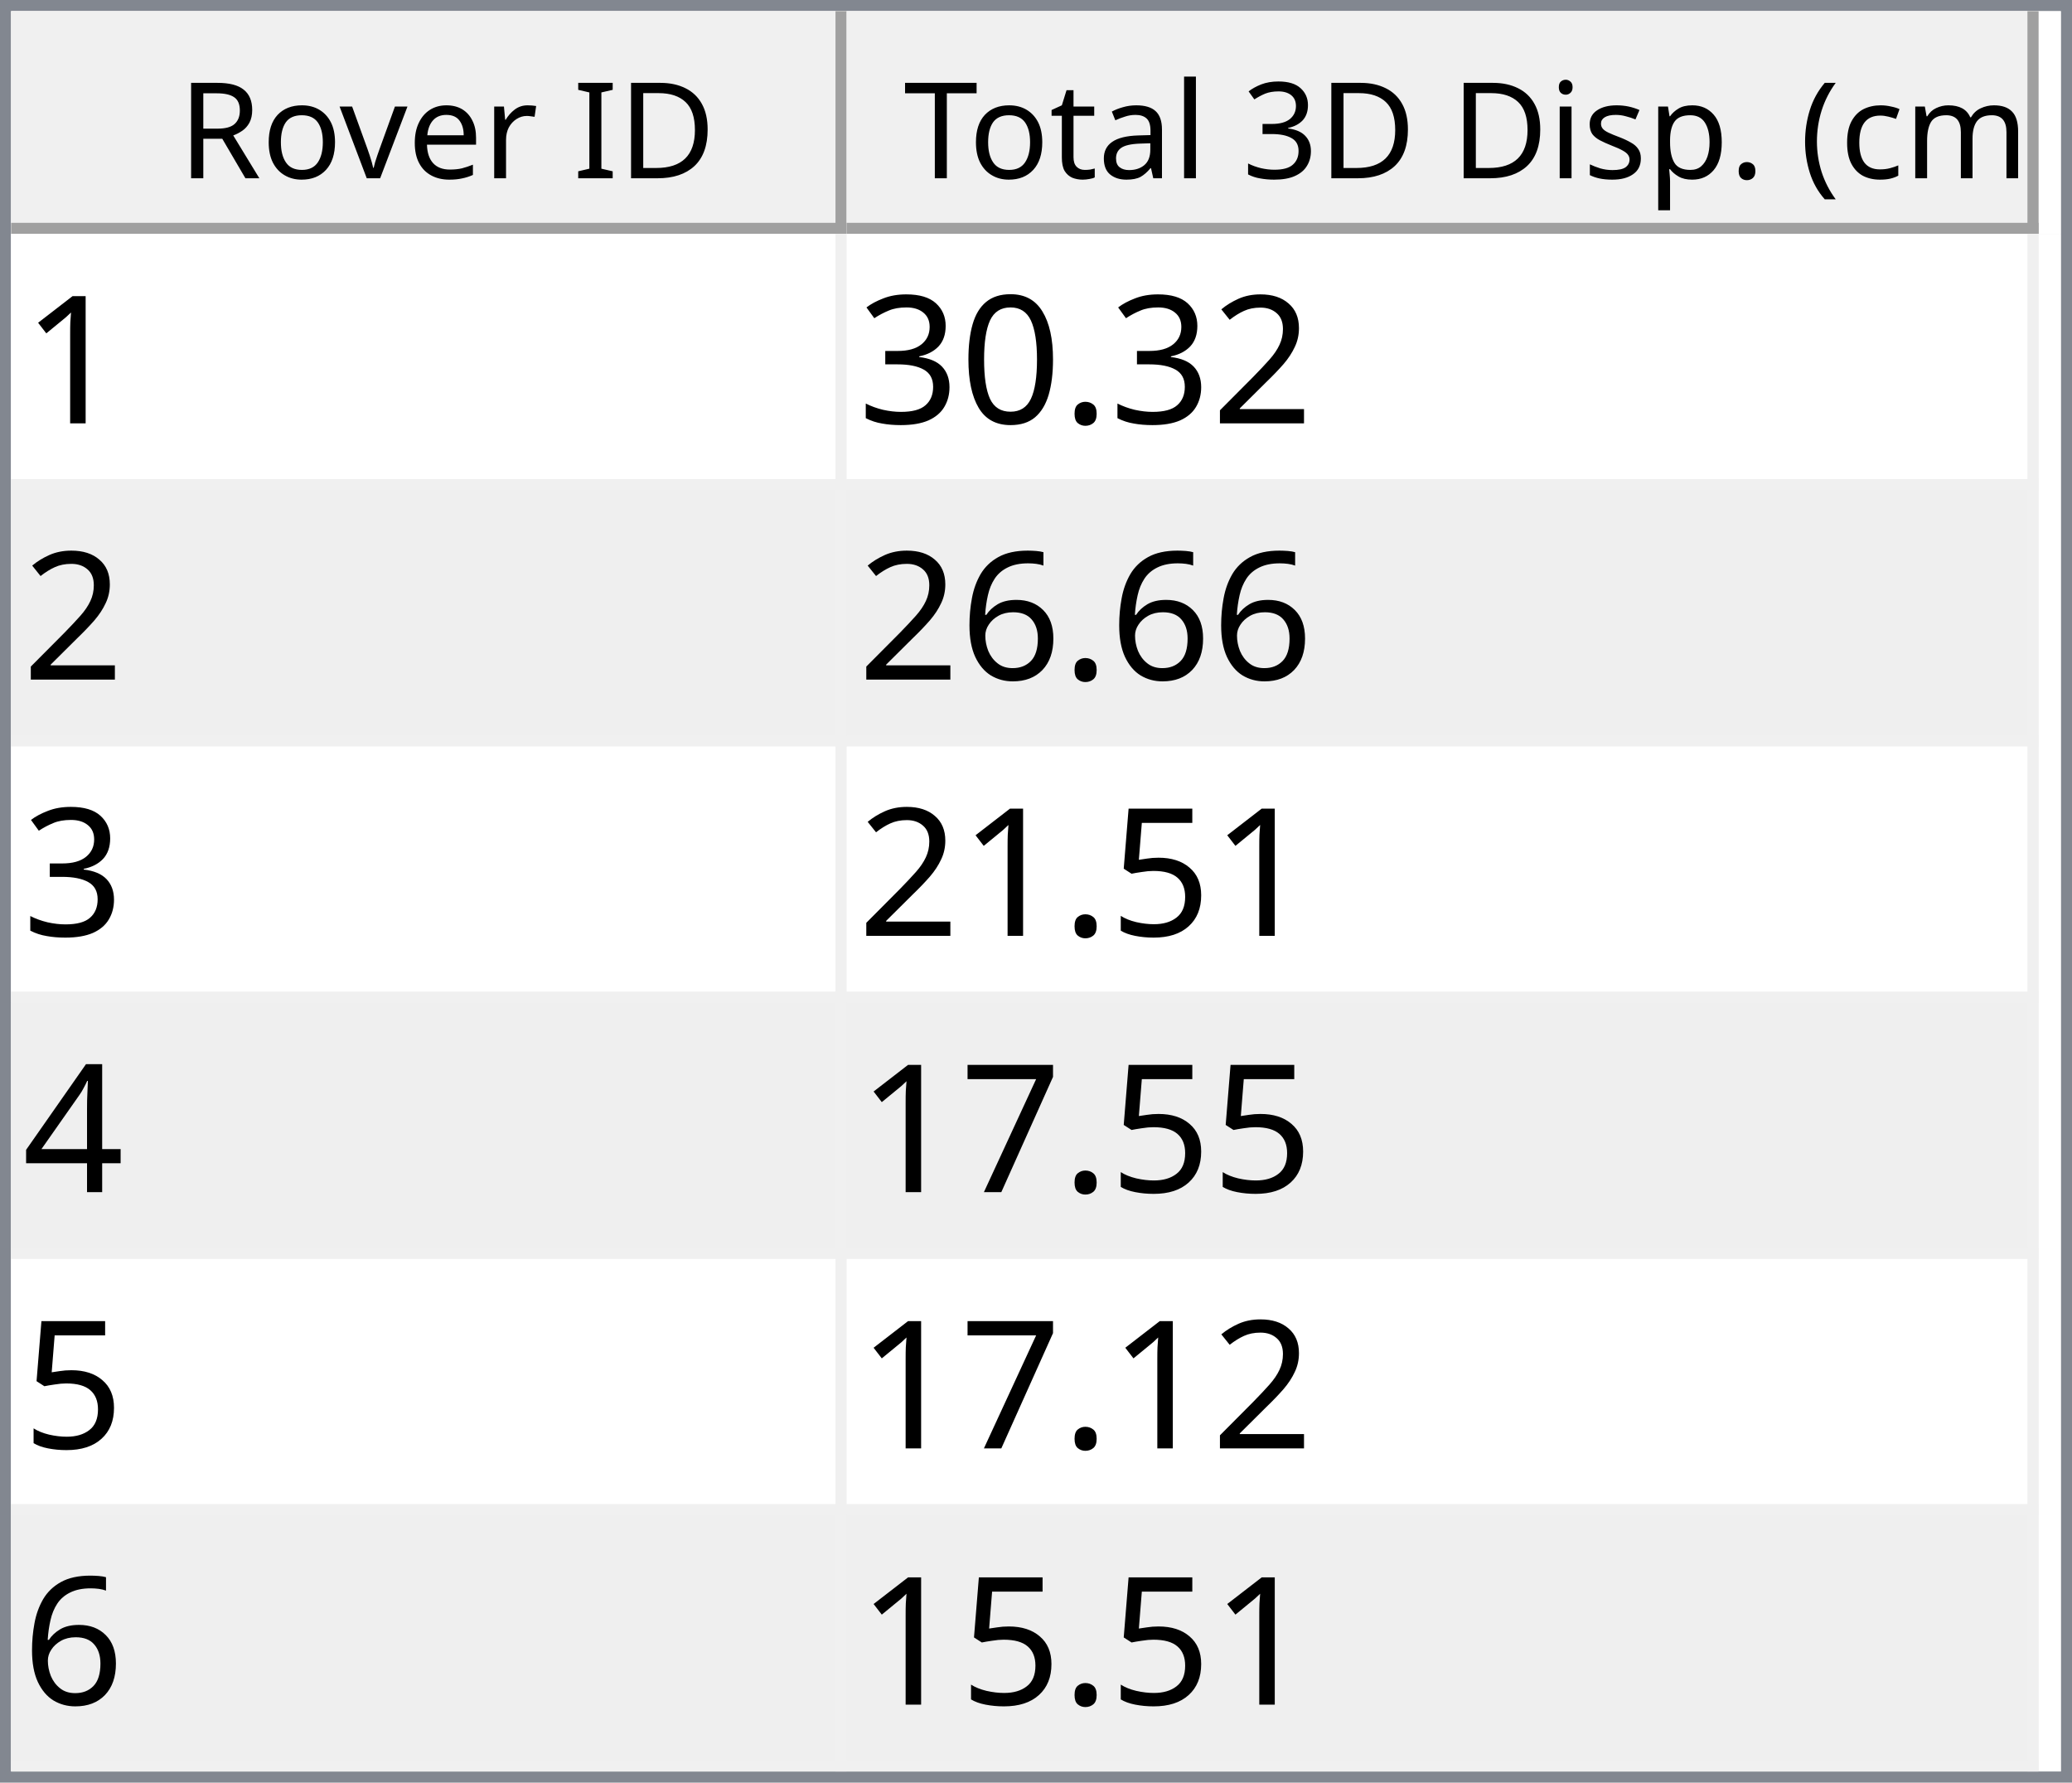
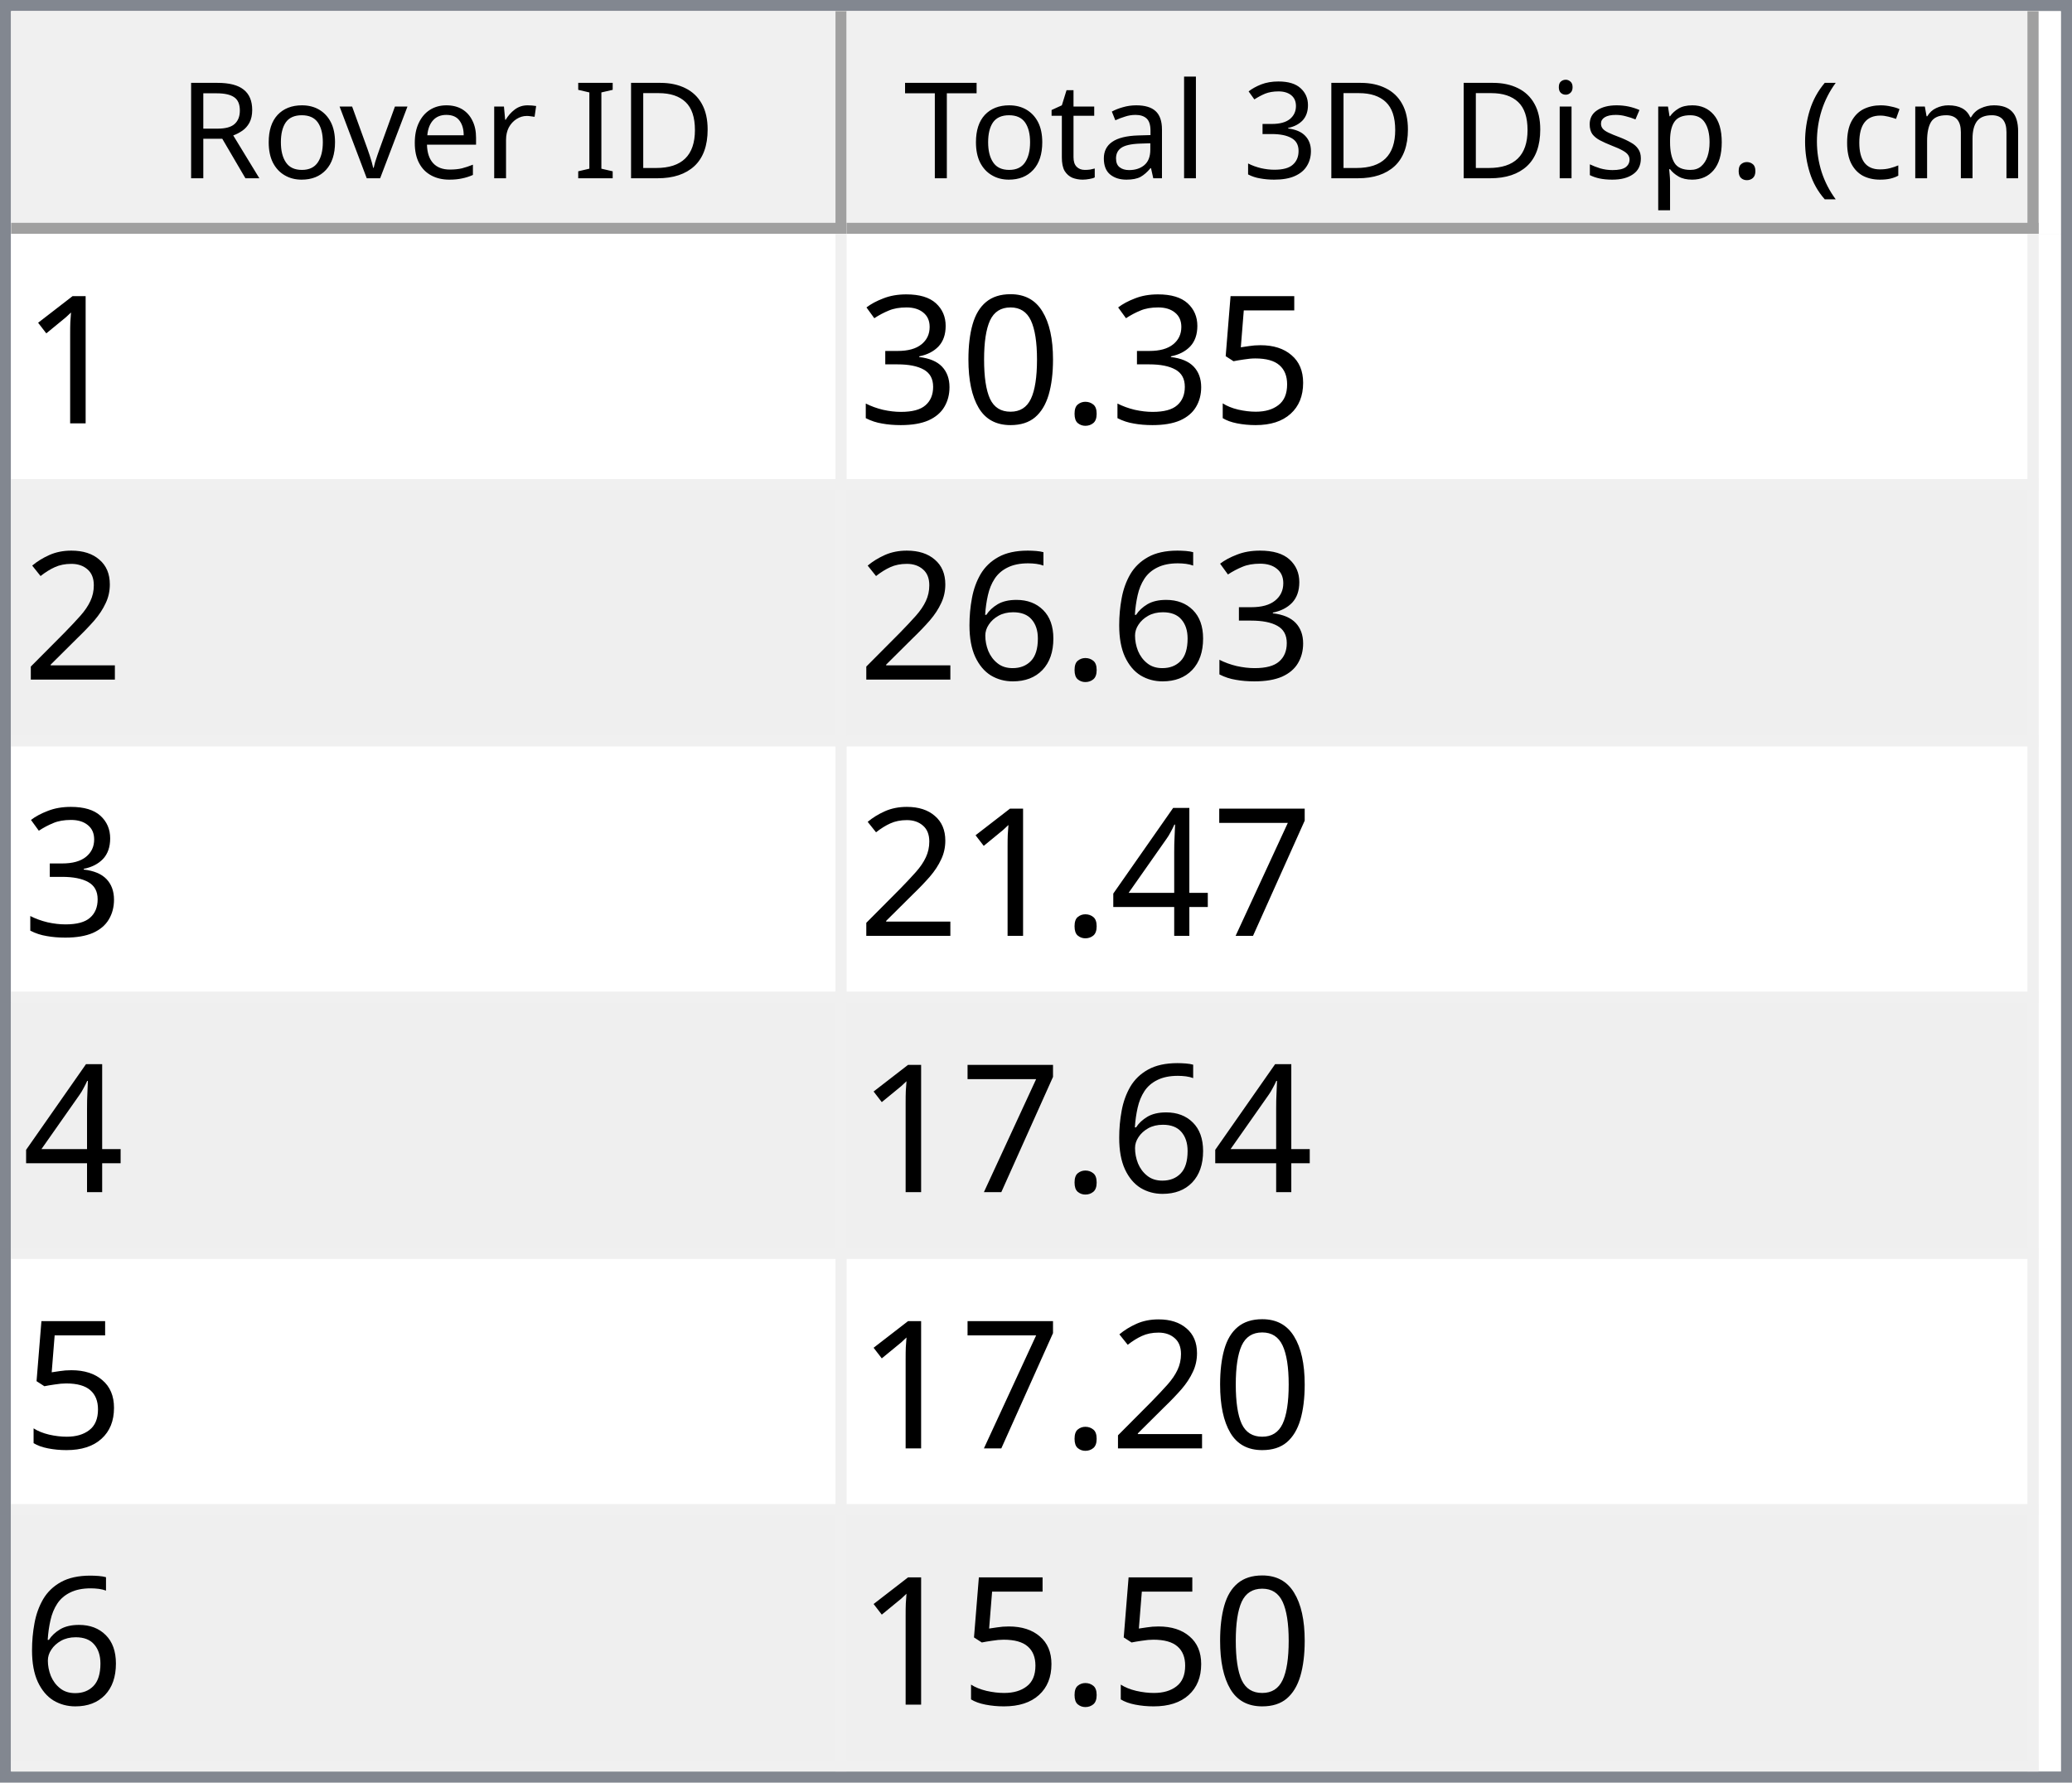
<svg xmlns="http://www.w3.org/2000/svg" style="fill-opacity:1; color-rendering:auto; color-interpolation:auto; text-rendering:auto; stroke:black; stroke-linecap:square; stroke-miterlimit:10; shape-rendering:auto; stroke-opacity:1; fill:black; stroke-dasharray:none; font-weight:normal; stroke-width:1; font-family:'Dialog'; font-style:normal; stroke-linejoin:miter; font-size:12px; stroke-dashoffset:0; image-rendering:auto;" width="186" height="160">
  <defs id="genericDefs" />
  <g>
    <defs id="defs1">
      <clipPath clipPathUnits="userSpaceOnUse" id="clipPath1">
        <path d="M0 0 L186 0 L186 160 L0 160 L0 0 Z" />
      </clipPath>
      <clipPath clipPathUnits="userSpaceOnUse" id="clipPath2">
        <path d="M0 0 L0 160 L186 160 L186 0 Z" />
      </clipPath>
      <clipPath clipPathUnits="userSpaceOnUse" id="clipPath3">
        <path d="M0 0 L0 20 L184 20 L184 0 Z" />
      </clipPath>
      <clipPath clipPathUnits="userSpaceOnUse" id="clipPath4">
        <path d="M0 0 L0 20 L75 20 L75 0 Z" />
      </clipPath>
      <clipPath clipPathUnits="userSpaceOnUse" id="clipPath5">
        <path d="M1 1 L1 19 L74 19 L74 1 Z" />
      </clipPath>
      <clipPath clipPathUnits="userSpaceOnUse" id="clipPath6">
        <path d="M0 0 L0 18 L73 18 L73 0 Z" />
      </clipPath>
      <clipPath clipPathUnits="userSpaceOnUse" id="clipPath7">
        <path d="M-0.5 -0.5 L-0.5 19.5 L74.5 19.5 L74.5 -0.5 Z" />
      </clipPath>
      <clipPath clipPathUnits="userSpaceOnUse" id="clipPath8">
        <path d="M0 0 L0 20 L107 20 L107 0 Z" />
      </clipPath>
      <clipPath clipPathUnits="userSpaceOnUse" id="clipPath9">
        <path d="M1 1 L1 19 L106 19 L106 1 Z" />
      </clipPath>
      <clipPath clipPathUnits="userSpaceOnUse" id="clipPath10">
        <path d="M0 0 L0 18 L105 18 L105 0 Z" />
      </clipPath>
      <clipPath clipPathUnits="userSpaceOnUse" id="clipPath11">
        <path d="M-0.5 -0.5 L-0.5 19.5 L106.5 19.5 L106.5 -0.5 Z" />
      </clipPath>
      <clipPath clipPathUnits="userSpaceOnUse" id="clipPath12">
        <path d="M0 0 L0 138 L184 138 L184 0 Z" />
      </clipPath>
      <clipPath clipPathUnits="userSpaceOnUse" id="clipPath13">
        <path d="M0 0 L0 138 L182 138 L182 0 Z" />
      </clipPath>
      <clipPath clipPathUnits="userSpaceOnUse" id="clipPath14">
        <path d="M-0.5 -0.5 L-0.5 137.5 L181.5 137.5 L181.5 -0.5 Z" />
      </clipPath>
      <clipPath clipPathUnits="userSpaceOnUse" id="clipPath15">
        <path d="M0 0 L0 22 L74 22 L74 0 Z" />
      </clipPath>
      <clipPath clipPathUnits="userSpaceOnUse" id="clipPath16">
        <path d="M0 0 L0 22 L106 22 L106 0 Z" />
      </clipPath>
      <font horiz-adv-x="64.551" id="font1">
        <font-face ascent="107.91" descent="25.098" units-per-em="100" style="font-style:normal; font-family:Segoe UI; font-weight:normal;" />
        <missing-glyph horiz-adv-x="64.551" d="M8.109 0 L8.109 68.266 L56.453 68.266 L56.453 0 L8.109 0 ZM15.328 7.234 L49.219 7.234 L49.219 61.031 L15.328 61.031 L15.328 7.234 Z" />
        <glyph unicode="D" horiz-adv-x="70.117" d="M9.188 0 L9.188 70.016 L28.516 70.016 Q65.531 70.016 65.531 35.891 Q65.531 19.672 55.25 9.836 Q44.969 0 27.734 0 L9.188 0 ZM17.391 62.594 L17.391 7.422 L27.828 7.422 Q41.609 7.422 49.273 14.797 Q56.938 22.172 56.938 35.688 Q56.938 62.594 28.328 62.594 L17.391 62.594 Z" />
        <glyph unicode="I" horiz-adv-x="26.611" d="M17.391 0 L9.188 0 L9.188 70.016 L17.391 70.016 L17.391 0 Z" />
        <glyph unicode=" " horiz-adv-x="27.393" d="" />
        <glyph unicode="r" horiz-adv-x="34.766" d="M34.188 41.891 Q32.078 43.5 28.125 43.5 Q23 43.5 19.555 38.672 Q16.109 33.844 16.109 25.484 L16.109 0 L8.109 0 L8.109 50 L16.109 50 L16.109 39.703 L16.312 39.703 Q18.016 44.969 21.531 47.922 Q25.047 50.875 29.391 50.875 Q32.516 50.875 34.188 50.203 L34.188 41.891 Z" />
        <glyph unicode="e" horiz-adv-x="52.295" d="M48.297 23 L12.984 23 Q13.188 14.656 17.484 10.109 Q21.781 5.562 29.297 5.562 Q37.75 5.562 44.828 11.141 L44.828 3.609 Q38.234 -1.172 27.391 -1.172 Q16.797 -1.172 10.742 5.641 Q4.688 12.453 4.688 24.812 Q4.688 36.469 11.305 43.82 Q17.922 51.172 27.734 51.172 Q37.547 51.172 42.922 44.828 Q48.297 38.484 48.297 27.203 L48.297 23 ZM40.094 29.781 Q40.047 36.719 36.75 40.578 Q33.453 44.438 27.594 44.438 Q21.922 44.438 17.969 40.383 Q14.016 36.328 13.094 29.781 L40.094 29.781 Z" />
        <glyph unicode="v" horiz-adv-x="47.9" d="M47.406 50 L27.484 0 L19.625 0 L0.688 50 L9.469 50 L22.172 13.672 Q23.578 9.672 23.922 6.688 L24.125 6.688 Q24.609 10.453 25.688 13.484 L38.969 50 L47.406 50 Z" />
        <glyph unicode="o" horiz-adv-x="58.594" d="M29 -1.172 Q17.922 -1.172 11.305 5.836 Q4.688 12.844 4.688 24.422 Q4.688 37.016 11.57 44.094 Q18.453 51.172 30.172 51.172 Q41.359 51.172 47.633 44.289 Q53.906 37.406 53.906 25.203 Q53.906 13.234 47.141 6.031 Q40.375 -1.172 29 -1.172 ZM29.594 44.438 Q21.875 44.438 17.383 39.188 Q12.891 33.938 12.891 24.703 Q12.891 15.828 17.43 10.695 Q21.969 5.562 29.594 5.562 Q37.359 5.562 41.531 10.594 Q45.703 15.625 45.703 24.906 Q45.703 34.281 41.531 39.359 Q37.359 44.438 29.594 44.438 Z" />
        <glyph unicode="R" horiz-adv-x="59.814" d="M59.375 0 L49.609 0 L37.891 19.625 Q36.281 22.359 34.766 24.289 Q33.25 26.219 31.664 27.438 Q30.078 28.656 28.25 29.219 Q26.422 29.781 24.125 29.781 L17.391 29.781 L17.391 0 L9.188 0 L9.188 70.016 L30.078 70.016 Q34.672 70.016 38.555 68.867 Q42.438 67.719 45.289 65.375 Q48.141 63.031 49.758 59.547 Q51.375 56.062 51.375 51.375 Q51.375 47.703 50.273 44.656 Q49.172 41.609 47.148 39.211 Q45.125 36.812 42.266 35.133 Q39.406 33.453 35.844 32.516 L35.844 32.328 Q37.594 31.547 38.891 30.547 Q40.188 29.547 41.359 28.18 Q42.531 26.812 43.68 25.078 Q44.828 23.344 46.234 21.047 L59.375 0 ZM17.391 62.594 L17.391 37.203 L28.516 37.203 Q31.594 37.203 34.203 38.133 Q36.812 39.062 38.719 40.797 Q40.625 42.531 41.703 45.047 Q42.781 47.562 42.781 50.688 Q42.781 56.297 39.141 59.445 Q35.5 62.594 28.609 62.594 L17.391 62.594 Z" />
        <glyph unicode=")" horiz-adv-x="30.176" d="M8.297 -15.922 L1.172 -15.922 Q16.406 2.344 16.406 26.812 Q16.406 51.469 1.078 70.016 L8.297 70.016 Q23.531 52.156 23.531 26.703 Q23.531 1.375 8.297 -15.922 Z" />
        <glyph unicode="m" horiz-adv-x="86.133" d="M79.109 0 L71.094 0 L71.094 28.719 Q71.094 37.016 68.531 40.727 Q65.969 44.438 59.906 44.438 Q54.781 44.438 51.195 39.75 Q47.609 35.062 47.609 28.516 L47.609 0 L39.594 0 L39.594 29.688 Q39.594 44.438 28.219 44.438 Q22.953 44.438 19.531 40.016 Q16.109 35.594 16.109 28.516 L16.109 0 L8.109 0 L8.109 50 L16.109 50 L16.109 42.094 L16.312 42.094 Q21.625 51.172 31.844 51.172 Q36.969 51.172 40.773 48.312 Q44.578 45.453 46 40.828 Q51.562 51.172 62.594 51.172 Q79.109 51.172 79.109 30.812 L79.109 0 Z" />
        <glyph unicode="c" horiz-adv-x="46.191" d="M42.188 2.297 Q36.422 -1.172 28.516 -1.172 Q17.828 -1.172 11.258 5.789 Q4.688 12.75 4.688 23.828 Q4.688 36.188 11.766 43.68 Q18.844 51.172 30.672 51.172 Q37.25 51.172 42.281 48.734 L42.281 40.531 Q36.719 44.438 30.375 44.438 Q22.703 44.438 17.797 38.945 Q12.891 33.453 12.891 24.516 Q12.891 15.719 17.508 10.641 Q22.125 5.562 29.891 5.562 Q36.422 5.562 42.188 9.906 L42.188 2.297 Z" />
        <glyph unicode="(" horiz-adv-x="30.176" d="M29.109 -15.922 L21.969 -15.922 Q6.844 1.375 6.844 26.703 Q6.844 52.156 21.969 70.016 L29.203 70.016 Q13.875 51.469 13.875 26.812 Q13.875 2.344 29.109 -15.922 Z" />
        <glyph unicode="." horiz-adv-x="21.68" d="M10.891 -1.078 Q8.641 -1.078 7.055 0.539 Q5.469 2.156 5.469 4.391 Q5.469 6.641 7.055 8.273 Q8.641 9.906 10.891 9.906 Q13.188 9.906 14.797 8.273 Q16.406 6.641 16.406 4.391 Q16.406 2.156 14.797 0.539 Q13.188 -1.078 10.891 -1.078 Z" />
        <glyph unicode="p" horiz-adv-x="58.789" d="M16.312 7.234 L16.109 7.234 L16.109 -23 L8.109 -23 L8.109 50 L16.109 50 L16.109 41.219 L16.312 41.219 Q22.219 51.172 33.594 51.172 Q43.266 51.172 48.688 44.461 Q54.109 37.75 54.109 26.469 Q54.109 13.922 48 6.375 Q41.891 -1.172 31.297 -1.172 Q21.578 -1.172 16.312 7.234 ZM16.109 27.391 L16.109 20.406 Q16.109 14.203 20.141 9.883 Q24.172 5.562 30.375 5.562 Q37.641 5.562 41.773 11.133 Q45.906 16.703 45.906 26.609 Q45.906 34.969 42.047 39.703 Q38.188 44.438 31.594 44.438 Q24.609 44.438 20.359 39.578 Q16.109 34.719 16.109 27.391 Z" />
        <glyph unicode="s" horiz-adv-x="42.432" d="M5.078 1.812 L5.078 10.406 Q11.625 5.562 19.484 5.562 Q30.031 5.562 30.031 12.594 Q30.031 14.594 29.125 15.992 Q28.219 17.391 26.68 18.461 Q25.141 19.531 23.07 20.383 Q21 21.234 18.609 22.172 Q15.281 23.484 12.766 24.828 Q10.25 26.172 8.57 27.859 Q6.891 29.547 6.031 31.695 Q5.172 33.844 5.172 36.719 Q5.172 40.234 6.789 42.945 Q8.406 45.656 11.086 47.484 Q13.766 49.312 17.211 50.242 Q20.656 51.172 24.312 51.172 Q30.812 51.172 35.938 48.922 L35.938 40.828 Q30.422 44.438 23.25 44.438 Q21 44.438 19.195 43.922 Q17.391 43.406 16.094 42.477 Q14.797 41.547 14.086 40.258 Q13.375 38.969 13.375 37.406 Q13.375 35.453 14.086 34.133 Q14.797 32.812 16.164 31.789 Q17.531 30.766 19.484 29.938 Q21.438 29.109 23.922 28.125 Q27.25 26.859 29.883 25.516 Q32.516 24.172 34.375 22.484 Q36.234 20.797 37.234 18.602 Q38.234 16.406 38.234 13.375 Q38.234 9.672 36.602 6.938 Q34.969 4.203 32.234 2.398 Q29.5 0.594 25.93 -0.289 Q22.359 -1.172 18.453 -1.172 Q10.75 -1.172 5.078 1.812 Z" />
        <glyph unicode="i" horiz-adv-x="24.219" d="M12.203 62.703 Q10.062 62.703 8.547 64.164 Q7.031 65.625 7.031 67.875 Q7.031 70.125 8.547 71.609 Q10.062 73.094 12.203 73.094 Q14.406 73.094 15.945 71.609 Q17.484 70.125 17.484 67.875 Q17.484 65.719 15.945 64.211 Q14.406 62.703 12.203 62.703 ZM16.109 0 L8.109 0 L8.109 50 L16.109 50 L16.109 0 Z" />
        <glyph unicode="3" horiz-adv-x="53.906" d="M46.531 19.828 Q46.531 15.094 44.75 11.211 Q42.969 7.328 39.719 4.57 Q36.469 1.812 31.93 0.297 Q27.391 -1.219 21.922 -1.219 Q11.922 -1.219 6 2.594 L6 11.188 Q13.094 5.609 22.219 5.609 Q25.875 5.609 28.828 6.539 Q31.781 7.469 33.906 9.227 Q36.031 10.984 37.18 13.477 Q38.328 15.969 38.328 19.094 Q38.328 32.812 18.797 32.812 L12.984 32.812 L12.984 39.594 L18.5 39.594 Q35.797 39.594 35.797 52.484 Q35.797 64.406 22.609 64.406 Q15.188 64.406 8.688 59.422 L8.688 67.188 Q15.375 71.188 24.609 71.188 Q29 71.188 32.57 69.969 Q36.141 68.75 38.68 66.555 Q41.219 64.359 42.609 61.281 Q44 58.203 44 54.5 Q44 40.672 30.031 36.719 L30.031 36.531 Q33.594 36.141 36.625 34.797 Q39.656 33.453 41.852 31.305 Q44.047 29.156 45.289 26.25 Q46.531 23.344 46.531 19.828 Z" />
        <glyph unicode="l" horiz-adv-x="24.219" d="M16.109 0 L8.109 0 L8.109 74.031 L16.109 74.031 L16.109 0 Z" />
        <glyph unicode="a" horiz-adv-x="50.879" d="M43.891 0 L35.891 0 L35.891 7.812 L35.688 7.812 Q30.469 -1.172 20.312 -1.172 Q12.844 -1.172 8.617 2.781 Q4.391 6.734 4.391 13.281 Q4.391 27.297 20.906 29.594 L35.891 31.688 Q35.891 44.438 25.594 44.438 Q16.547 44.438 9.281 38.281 L9.281 46.484 Q16.656 51.172 26.266 51.172 Q43.891 51.172 43.891 32.516 L43.891 0 ZM35.891 25.297 L23.828 23.641 Q18.266 22.859 15.43 20.875 Q12.594 18.891 12.594 13.875 Q12.594 10.203 15.211 7.883 Q17.828 5.562 22.172 5.562 Q28.125 5.562 32.008 9.742 Q35.891 13.922 35.891 20.312 L35.891 25.297 Z" />
        <glyph unicode="t" horiz-adv-x="33.887" d="M31.297 0.484 Q28.469 -1.078 23.828 -1.078 Q10.688 -1.078 10.688 13.578 L10.688 43.172 L2.094 43.172 L2.094 50 L10.688 50 L10.688 62.203 L18.703 64.797 L18.703 50 L31.297 50 L31.297 43.172 L18.703 43.172 L18.703 14.984 Q18.703 9.969 20.414 7.82 Q22.125 5.672 26.078 5.672 Q29.109 5.672 31.297 7.328 L31.297 0.484 Z" />
        <glyph unicode="T" horiz-adv-x="52.393" d="M50.594 62.594 L30.375 62.594 L30.375 0 L22.172 0 L22.172 62.594 L2 62.594 L2 70.016 L50.594 70.016 L50.594 62.594 Z" />
      </font>
      <font horiz-adv-x="75.0" id="font2">
        <font-face ascent="100.537" descent="21.973" units-per-em="100" style="font-style:normal; font-family:sans-serif; font-weight:normal;" />
        <missing-glyph horiz-adv-x="75.0" d="M12.5 0 L12.5 62.5 L62.5 62.5 L62.5 0 L12.5 0 ZM14.062 1.562 L60.938 1.562 L60.938 60.938 L14.062 60.938 L14.062 1.562 Z" />
        <glyph unicode="1" horiz-adv-x="55.615" d="M37.25 0 L28.469 0 L28.469 56 Q25.297 52.984 20.141 49.953 Q14.984 46.922 10.891 45.406 L10.891 53.906 Q18.266 57.375 23.781 62.305 Q29.297 67.234 31.594 71.875 L37.25 71.875 L37.25 0 Z" />
-         <glyph unicode="2" horiz-adv-x="55.615" d="M50.344 8.453 L50.344 0 L3.031 0 Q2.938 3.172 4.047 6.109 Q5.859 10.938 9.836 15.625 Q13.812 20.312 21.344 26.469 Q33.016 36.031 37.117 41.625 Q41.219 47.219 41.219 52.203 Q41.219 57.422 37.477 61.008 Q33.734 64.594 27.734 64.594 Q21.391 64.594 17.578 60.789 Q13.766 56.984 13.719 50.25 L4.688 51.172 Q5.609 61.281 11.664 66.578 Q17.719 71.875 27.938 71.875 Q38.234 71.875 44.242 66.164 Q50.25 60.453 50.25 52 Q50.25 47.703 48.492 43.555 Q46.734 39.406 42.656 34.812 Q38.578 30.219 29.109 22.219 Q21.188 15.578 18.945 13.211 Q16.703 10.844 15.234 8.453 L50.344 8.453 Z" />
+         <glyph unicode="5" horiz-adv-x="55.615" d="M4.156 18.75 L13.375 19.531 Q14.406 12.797 18.141 9.398 Q21.875 6 27.156 6 Q33.5 6 37.891 10.789 Q42.281 15.578 42.281 23.484 Q42.281 31 38.062 35.352 Q33.844 39.703 27 39.703 Q22.75 39.703 19.336 37.773 Q15.922 35.844 13.969 32.766 L5.719 33.844 L12.641 70.609 L48.25 70.609 L48.25 62.203 L19.672 62.203 L15.828 42.969 Q22.266 47.469 29.344 47.469 Q38.719 47.469 45.164 40.969 Q51.609 34.469 51.609 24.266 Q51.609 14.547 45.953 7.469 Q39.062 -1.219 27.156 -1.219 Q17.391 -1.219 11.211 4.25 Q5.031 9.719 4.156 18.75 Z" />
        <glyph unicode="." horiz-adv-x="27.783" d="M9.078 0 L9.078 10.016 L19.094 10.016 L19.094 0 L9.078 0 Z" />
        <glyph unicode="0" horiz-adv-x="55.615" d="M4.156 35.297 Q4.156 48 6.766 55.742 Q9.375 63.484 14.523 67.68 Q19.672 71.875 27.484 71.875 Q33.25 71.875 37.594 69.555 Q41.938 67.234 44.773 62.867 Q47.609 58.5 49.219 52.227 Q50.828 45.953 50.828 35.297 Q50.828 22.703 48.242 14.969 Q45.656 7.234 40.508 3.008 Q35.359 -1.219 27.484 -1.219 Q17.141 -1.219 11.234 6.203 Q4.156 15.141 4.156 35.297 ZM13.188 35.297 Q13.188 17.672 17.312 11.836 Q21.438 6 27.484 6 Q33.547 6 37.672 11.859 Q41.797 17.719 41.797 35.297 Q41.797 52.984 37.672 58.789 Q33.547 64.594 27.391 64.594 Q21.344 64.594 17.719 59.469 Q13.188 52.938 13.188 35.297 Z" />
        <glyph unicode="3" horiz-adv-x="55.615" d="M4.203 18.891 L12.984 20.062 Q14.5 12.594 18.141 9.297 Q21.781 6 27 6 Q33.203 6 37.477 10.297 Q41.75 14.594 41.75 20.953 Q41.75 27 37.797 30.93 Q33.844 34.859 27.734 34.859 Q25.25 34.859 21.531 33.891 L22.516 41.609 Q23.391 41.5 23.922 41.5 Q29.547 41.5 34.039 44.43 Q38.531 47.359 38.531 53.469 Q38.531 58.297 35.258 61.477 Q31.984 64.656 26.812 64.656 Q21.688 64.656 18.266 61.43 Q14.844 58.203 13.875 51.766 L5.078 53.328 Q6.688 62.156 12.398 67.016 Q18.109 71.875 26.609 71.875 Q32.469 71.875 37.398 69.359 Q42.328 66.844 44.945 62.5 Q47.562 58.156 47.562 53.266 Q47.562 48.641 45.07 44.828 Q42.578 41.016 37.703 38.766 Q44.047 37.312 47.562 32.695 Q51.078 28.078 51.078 21.141 Q51.078 11.766 44.242 5.25 Q37.406 -1.266 26.953 -1.266 Q17.531 -1.266 11.305 4.352 Q5.078 9.969 4.203 18.891 Z" />
+         <glyph unicode="2" horiz-adv-x="55.615" d="M50.344 8.453 L50.344 0 L3.031 0 Q2.938 3.172 4.047 6.109 Q5.859 10.938 9.836 15.625 Q13.812 20.312 21.344 26.469 Q33.016 36.031 37.117 41.625 Q41.219 47.219 41.219 52.203 Q41.219 57.422 37.477 61.008 Q33.734 64.594 27.734 64.594 Q21.391 64.594 17.578 60.789 Q13.766 56.984 13.719 50.25 L4.688 51.172 Q5.609 61.281 11.664 66.578 Q17.719 71.875 27.938 71.875 Q38.234 71.875 44.242 66.164 Q50.25 60.453 50.25 52 Q50.25 47.703 48.492 43.555 Q46.734 39.406 42.656 34.812 Q38.578 30.219 29.109 22.219 Q21.188 15.578 18.945 13.211 Q16.703 10.844 15.234 8.453 L50.344 8.453 Z" />
        <glyph unicode="6" horiz-adv-x="55.615" d="M49.75 54.047 L41.016 53.375 Q39.844 58.547 37.703 60.891 Q34.125 64.656 28.906 64.656 Q24.703 64.656 21.531 62.312 Q17.391 59.281 14.992 53.469 Q12.594 47.656 12.5 36.922 Q15.672 41.75 20.266 44.094 Q24.859 46.438 29.891 46.438 Q38.672 46.438 44.852 39.969 Q51.031 33.5 51.031 23.25 Q51.031 16.5 48.125 10.719 Q45.219 4.938 40.141 1.859 Q35.062 -1.219 28.609 -1.219 Q17.625 -1.219 10.695 6.859 Q3.766 14.938 3.766 33.5 Q3.766 54.25 11.422 63.672 Q18.109 71.875 29.438 71.875 Q37.891 71.875 43.289 67.141 Q48.688 62.406 49.75 54.047 ZM13.875 23.188 Q13.875 18.656 15.797 14.508 Q17.719 10.359 21.188 8.18 Q24.656 6 28.469 6 Q34.031 6 38.039 10.492 Q42.047 14.984 42.047 22.703 Q42.047 30.125 38.086 34.398 Q34.125 38.672 28.125 38.672 Q22.172 38.672 18.023 34.398 Q13.875 30.125 13.875 23.188 Z" />
-         <glyph unicode="5" horiz-adv-x="55.615" d="M4.156 18.75 L13.375 19.531 Q14.406 12.797 18.141 9.398 Q21.875 6 27.156 6 Q33.5 6 37.891 10.789 Q42.281 15.578 42.281 23.484 Q42.281 31 38.062 35.352 Q33.844 39.703 27 39.703 Q22.75 39.703 19.336 37.773 Q15.922 35.844 13.969 32.766 L5.719 33.844 L12.641 70.609 L48.25 70.609 L48.25 62.203 L19.672 62.203 L15.828 42.969 Q22.266 47.469 29.344 47.469 Q38.719 47.469 45.164 40.969 Q51.609 34.469 51.609 24.266 Q51.609 14.547 45.953 7.469 Q39.062 -1.219 27.156 -1.219 Q17.391 -1.219 11.211 4.25 Q5.031 9.719 4.156 18.75 Z" />
+         <glyph unicode="7" horiz-adv-x="55.615" d="M4.734 62.203 L4.734 70.656 L51.078 70.656 L51.078 63.812 Q44.234 56.547 37.523 44.484 Q30.812 32.422 27.156 19.672 Q24.516 10.688 23.781 0 L14.75 0 Q14.891 8.453 18.062 20.414 Q21.234 32.375 27.172 43.484 Q33.109 54.594 39.797 62.203 L4.734 62.203 Z" />
        <glyph unicode="4" horiz-adv-x="55.615" d="M32.328 0 L32.328 17.141 L1.266 17.141 L1.266 25.203 L33.938 71.578 L41.109 71.578 L41.109 25.203 L50.781 25.203 L50.781 17.141 L41.109 17.141 L41.109 0 L32.328 0 ZM32.328 25.203 L32.328 57.469 L9.906 25.203 L32.328 25.203 Z" />
-         <glyph unicode="7" horiz-adv-x="55.615" d="M4.734 62.203 L4.734 70.656 L51.078 70.656 L51.078 63.812 Q44.234 56.547 37.523 44.484 Q30.812 32.422 27.156 19.672 Q24.516 10.688 23.781 0 L14.75 0 Q14.891 8.453 18.062 20.414 Q21.234 32.375 27.172 43.484 Q33.109 54.594 39.797 62.203 L4.734 62.203 Z" />
      </font>
    </defs>
    <g style="fill:white; stroke:white;">
      <rect x="0" y="0" width="186" style="clip-path:url(#clipPath1); stroke:none;" height="160" />
    </g>
    <g style="fill:white; text-rendering:optimizeSpeed; color-rendering:optimizeSpeed; image-rendering:optimizeSpeed; shape-rendering:crispEdges; stroke:white; color-interpolation:sRGB;">
      <rect x="0" width="186" height="160" y="0" style="stroke:none;" />
      <path style="stroke:none;" d="M0 160 L186 160 L186 0 L0 0 Z" />
    </g>
    <g style="fill:rgb(240,240,240); font-family:'Segoe UI'; stroke:rgb(240,240,240);">
      <rect x="0" y="0" width="186" style="clip-path:url(#clipPath2); stroke:none;" height="160" />
    </g>
    <g style="fill:rgb(130,135,144); font-family:'Segoe UI'; stroke:rgb(130,135,144);">
      <path d="M0 0 L186 0 L186 160 L0 160 L0 0 ZM1 1 L185 1 L185 159 L1 159 L1 1 Z" style="fill-rule:evenodd; clip-path:url(#clipPath2); stroke:none;" />
    </g>
    <g style="fill:white; font-family:'Segoe UI'; stroke:white;" transform="translate(1,1)">
      <rect x="0" y="0" width="184" style="clip-path:url(#clipPath3); stroke:none;" height="20" />
    </g>
    <g style="fill:rgb(240,240,240); font-family:'Segoe UI'; stroke:rgb(240,240,240);" transform="translate(1,1)">
      <rect x="0" y="0" width="75" style="clip-path:url(#clipPath4); stroke:none;" height="20" />
    </g>
    <g style="font-family:'Segoe UI';" transform="translate(2,2)">
      <text x="14" xml:space="preserve" y="14" style="clip-path:url(#clipPath6); stroke:none;">Rover ID</text>
    </g>
    <g style="fill:rgb(160,160,160); font-family:'Segoe UI'; stroke:rgb(160,160,160); stroke-linejoin:bevel;" transform="translate(1.5,1.5)">
      <line x1="74" x2="74" y1="0" style="fill:none; clip-path:url(#clipPath7);" y2="19" />
    </g>
    <g style="fill:rgb(160,160,160); font-family:'Segoe UI'; stroke:rgb(160,160,160); stroke-linejoin:bevel;" transform="matrix(1,0,0,1,1,1) translate(0.5,0.5)">
      <line x1="0" x2="74" y1="19" style="fill:none; clip-path:url(#clipPath7);" y2="19" />
    </g>
    <g style="fill:rgb(240,240,240); font-family:'Segoe UI'; stroke:rgb(240,240,240);" transform="translate(76,1)">
      <rect x="0" y="0" width="107" style="clip-path:url(#clipPath8); stroke:none;" height="20" />
    </g>
    <g style="font-family:'Segoe UI';" transform="translate(77,2)">
      <text x="1" xml:space="preserve" y="14" style="clip-path:url(#clipPath10); stroke:none;"> Total 3D Disp. (cm)</text>
    </g>
    <g style="fill:rgb(160,160,160); font-family:'Segoe UI'; stroke:rgb(160,160,160); stroke-linejoin:bevel;" transform="translate(76.5,1.5)">
      <line x1="106" x2="106" y1="0" style="fill:none; clip-path:url(#clipPath11);" y2="19" />
    </g>
    <g style="fill:rgb(160,160,160); font-family:'Segoe UI'; stroke:rgb(160,160,160); stroke-linejoin:bevel;" transform="matrix(1,0,0,1,76,1) translate(0.5,0.5)">
      <line x1="0" x2="106" y1="19" style="fill:none; clip-path:url(#clipPath11);" y2="19" />
    </g>
    <g style="fill:white; font-family:'Segoe UI'; stroke:white;" transform="translate(1,21)">
      <rect x="0" y="0" width="184" style="clip-path:url(#clipPath12); stroke:none;" height="138" />
    </g>
    <g style="fill:rgb(240,240,240); font-size:16px; font-family:sans-serif; stroke:rgb(240,240,240);" transform="translate(1,21)">
      <rect x="0" y="0" width="182" style="clip-path:url(#clipPath13); stroke:none;" height="138" />
      <line transform="translate(0.5,0.5)" x1="0" x2="181" y1="22" style="clip-path:url(#clipPath14); fill:none; stroke-linejoin:bevel;" y2="22" />
    </g>
    <g transform="matrix(1,0,0,1,1,21) translate(0.5,0.5)" style="fill:rgb(240,240,240); font-size:16px; font-family:sans-serif; stroke:rgb(240,240,240); stroke-linejoin:bevel;">
      <line x1="0" x2="181" y1="45" style="fill:none; clip-path:url(#clipPath14);" y2="45" />
    </g>
    <g transform="matrix(1,0,0,1,1,21) translate(0.5,0.5)" style="fill:rgb(240,240,240); font-size:16px; font-family:sans-serif; stroke:rgb(240,240,240); stroke-linejoin:bevel;">
      <line x1="0" x2="181" y1="68" style="fill:none; clip-path:url(#clipPath14);" y2="68" />
    </g>
    <g transform="matrix(1,0,0,1,1,21) translate(0.5,0.5)" style="fill:rgb(240,240,240); font-size:16px; font-family:sans-serif; stroke:rgb(240,240,240); stroke-linejoin:bevel;">
      <line x1="0" x2="181" y1="91" style="fill:none; clip-path:url(#clipPath14);" y2="91" />
    </g>
    <g transform="matrix(1,0,0,1,1,21) translate(0.5,0.5)" style="fill:rgb(240,240,240); font-size:16px; font-family:sans-serif; stroke:rgb(240,240,240); stroke-linejoin:bevel;">
      <line x1="0" x2="181" y1="114" style="fill:none; clip-path:url(#clipPath14);" y2="114" />
    </g>
    <g transform="matrix(1,0,0,1,1,21) translate(0.5,0.5)" style="fill:rgb(240,240,240); font-size:16px; font-family:sans-serif; stroke:rgb(240,240,240); stroke-linejoin:bevel;">
      <line x1="0" x2="181" y1="137" style="fill:none; clip-path:url(#clipPath14);" y2="137" />
    </g>
    <g transform="matrix(1,0,0,1,1,21) translate(0.5,0.5)" style="fill:rgb(240,240,240); font-size:16px; font-family:sans-serif; stroke:rgb(240,240,240); stroke-linejoin:bevel;">
      <line x1="74" x2="74" y1="0" style="fill:none; clip-path:url(#clipPath14);" y2="137" />
    </g>
    <g transform="matrix(1,0,0,1,1,21) translate(0.5,0.5)" style="fill:rgb(240,240,240); font-size:16px; font-family:sans-serif; stroke:rgb(240,240,240); stroke-linejoin:bevel;">
      <line x1="181" x2="181" y1="0" style="fill:none; clip-path:url(#clipPath14);" y2="137" />
    </g>
    <g style="fill:white; font-size:16px; font-family:sans-serif; stroke:white;" transform="matrix(1,0,0,1,1,21)">
      <rect x="0" y="0" width="74" style="clip-path:url(#clipPath15); stroke:none;" height="22" />
      <text x="1" y="17" style="fill:black; clip-path:url(#clipPath15); stroke:none;" xml:space="preserve">1</text>
    </g>
    <g style="fill:white; font-size:16px; font-family:sans-serif; stroke:white;" transform="matrix(1,0,0,1,1,21) translate(75,0)">
      <rect x="0" y="0" width="106" style="clip-path:url(#clipPath16); stroke:none;" height="22" />
-       <text x="1" y="17" style="fill:black; clip-path:url(#clipPath16); stroke:none;" xml:space="preserve">30.32</text>
+       <text x="1" y="17" style="fill:black; clip-path:url(#clipPath16); stroke:none;" xml:space="preserve">30.35</text>
    </g>
    <g style="fill:rgb(239,239,239); font-size:16px; font-family:sans-serif; stroke:rgb(239,239,239);" transform="matrix(1,0,0,1,1,21) translate(0,23)">
      <rect x="0" y="0" width="74" style="clip-path:url(#clipPath15); stroke:none;" height="22" />
      <text x="1" y="17" style="fill:black; clip-path:url(#clipPath15); stroke:none;" xml:space="preserve">2</text>
    </g>
    <g style="fill:rgb(239,239,239); font-size:16px; font-family:sans-serif; stroke:rgb(239,239,239);" transform="matrix(1,0,0,1,1,21) translate(75,23)">
      <rect x="0" y="0" width="106" style="clip-path:url(#clipPath16); stroke:none;" height="22" />
-       <text x="1" y="17" style="fill:black; clip-path:url(#clipPath16); stroke:none;" xml:space="preserve">26.66</text>
+       <text x="1" y="17" style="fill:black; clip-path:url(#clipPath16); stroke:none;" xml:space="preserve">26.63</text>
    </g>
    <g style="fill:white; font-size:16px; font-family:sans-serif; stroke:white;" transform="matrix(1,0,0,1,1,21) translate(0,46)">
      <rect x="0" y="0" width="74" style="clip-path:url(#clipPath15); stroke:none;" height="22" />
      <text x="1" y="17" style="fill:black; clip-path:url(#clipPath15); stroke:none;" xml:space="preserve">3</text>
    </g>
    <g style="fill:white; font-size:16px; font-family:sans-serif; stroke:white;" transform="matrix(1,0,0,1,1,21) translate(75,46)">
      <rect x="0" y="0" width="106" style="clip-path:url(#clipPath16); stroke:none;" height="22" />
-       <text x="1" y="17" style="fill:black; clip-path:url(#clipPath16); stroke:none;" xml:space="preserve">21.51</text>
+       <text x="1" y="17" style="fill:black; clip-path:url(#clipPath16); stroke:none;" xml:space="preserve">21.47</text>
    </g>
    <g style="fill:rgb(239,239,239); font-size:16px; font-family:sans-serif; stroke:rgb(239,239,239);" transform="matrix(1,0,0,1,1,21) translate(0,69)">
      <rect x="0" y="0" width="74" style="clip-path:url(#clipPath15); stroke:none;" height="22" />
      <text x="1" y="17" style="fill:black; clip-path:url(#clipPath15); stroke:none;" xml:space="preserve">4</text>
    </g>
    <g style="fill:rgb(239,239,239); font-size:16px; font-family:sans-serif; stroke:rgb(239,239,239);" transform="matrix(1,0,0,1,1,21) translate(75,69)">
      <rect x="0" y="0" width="106" style="clip-path:url(#clipPath16); stroke:none;" height="22" />
-       <text x="1" y="17" style="fill:black; clip-path:url(#clipPath16); stroke:none;" xml:space="preserve">17.55</text>
+       <text x="1" y="17" style="fill:black; clip-path:url(#clipPath16); stroke:none;" xml:space="preserve">17.64</text>
    </g>
    <g style="fill:white; font-size:16px; font-family:sans-serif; stroke:white;" transform="matrix(1,0,0,1,1,21) translate(0,92)">
      <rect x="0" y="0" width="74" style="clip-path:url(#clipPath15); stroke:none;" height="22" />
      <text x="1" y="17" style="fill:black; clip-path:url(#clipPath15); stroke:none;" xml:space="preserve">5</text>
    </g>
    <g style="fill:white; font-size:16px; font-family:sans-serif; stroke:white;" transform="matrix(1,0,0,1,1,21) translate(75,92)">
      <rect x="0" y="0" width="106" style="clip-path:url(#clipPath16); stroke:none;" height="22" />
-       <text x="1" y="17" style="fill:black; clip-path:url(#clipPath16); stroke:none;" xml:space="preserve">17.12</text>
+       <text x="1" y="17" style="fill:black; clip-path:url(#clipPath16); stroke:none;" xml:space="preserve">17.20</text>
    </g>
    <g style="fill:rgb(239,239,239); font-size:16px; font-family:sans-serif; stroke:rgb(239,239,239);" transform="matrix(1,0,0,1,1,21) translate(0,115)">
      <rect x="0" y="0" width="74" style="clip-path:url(#clipPath15); stroke:none;" height="22" />
      <text x="1" y="17" style="fill:black; clip-path:url(#clipPath15); stroke:none;" xml:space="preserve">6</text>
    </g>
    <g style="fill:rgb(239,239,239); font-size:16px; font-family:sans-serif; stroke:rgb(239,239,239);" transform="matrix(1,0,0,1,1,21) translate(75,115)">
      <rect x="0" y="0" width="106" style="clip-path:url(#clipPath16); stroke:none;" height="22" />
-       <text x="1" y="17" style="fill:black; clip-path:url(#clipPath16); stroke:none;" xml:space="preserve">15.51</text>
+       <text x="1" y="17" style="fill:black; clip-path:url(#clipPath16); stroke:none;" xml:space="preserve">15.50</text>
    </g>
  </g>
</svg>
